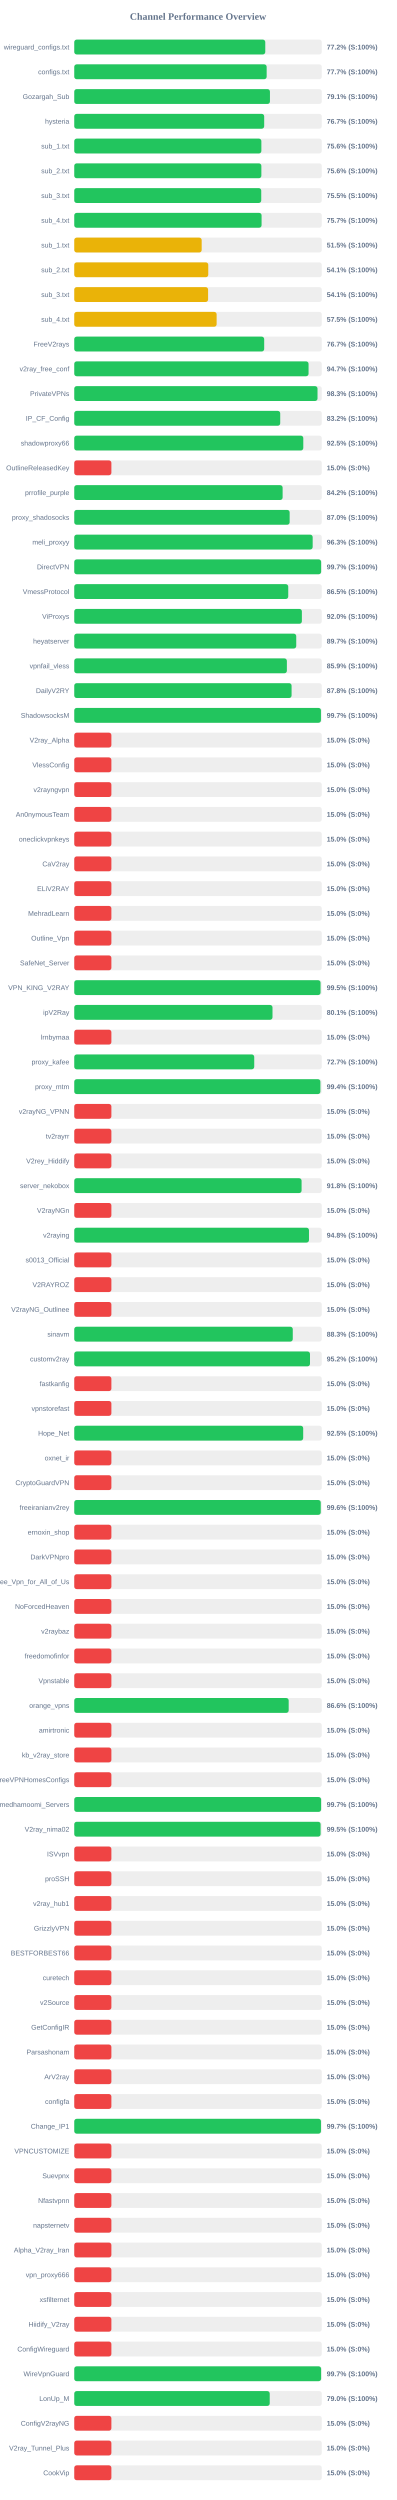
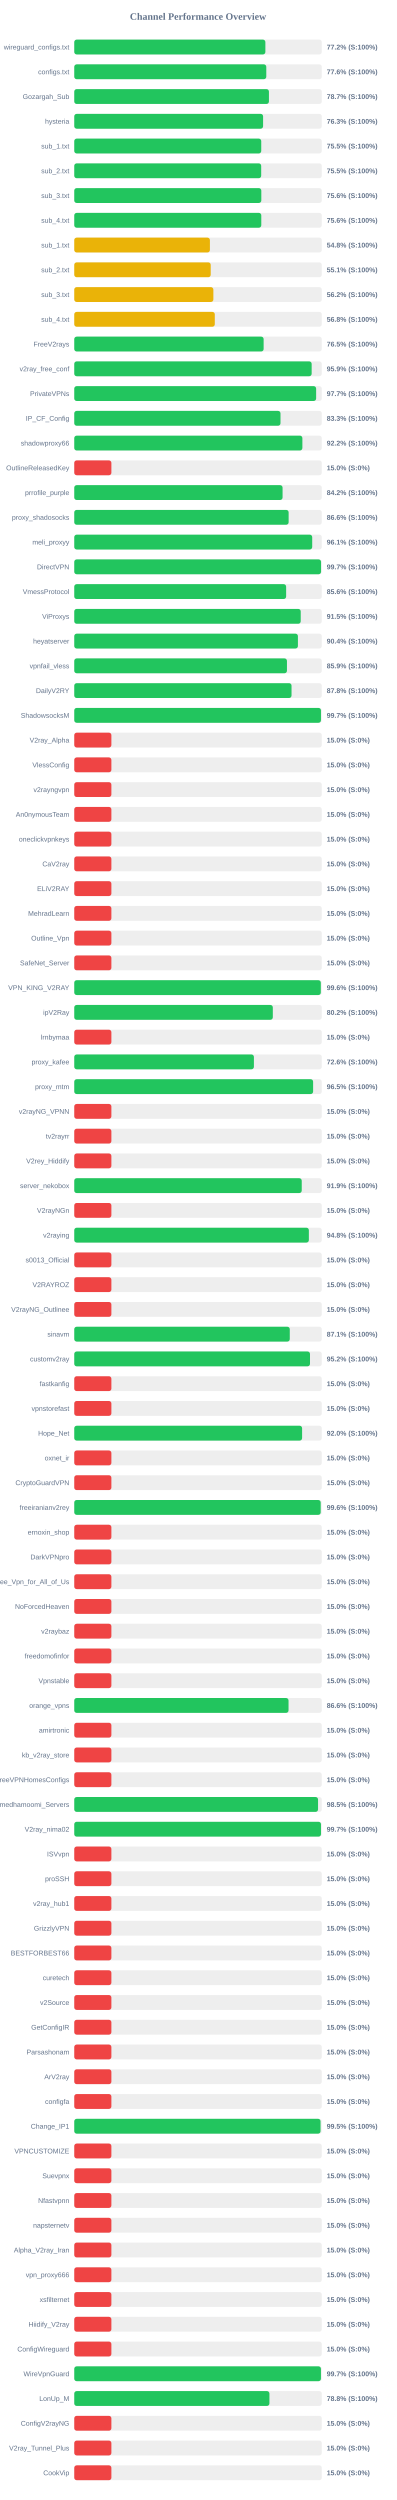
<svg xmlns="http://www.w3.org/2000/svg" width="800" height="5050" version="1.1">
  <style>
        .row { font: 14px Arial; fill: #64748b; }
        .score { font: bold 14px Arial; fill: #64748b; }
    </style>
  <text x="400" y="40" text-anchor="middle" font-size="20px" font-weight="bold" fill="#64748b">Channel Performance Overview</text>
  <rect x="150" y="80" width="500" height="30" fill="#eee" rx="5" />
-   <rect x="150" y="80" width="385.85" height="30" fill="#22c55e" rx="5" />
+   <rect x="150" y="80" width="386.05" height="30" fill="#22c55e" rx="5" />
  <text x="140" y="100" text-anchor="end" class="row">wireguard_configs.txt</text>
  <text x="660" y="100" text-anchor="start" class="score">77.2% (S:100%)</text>
  <rect x="150" y="130" width="500" height="30" fill="#eee" rx="5" />
-   <rect x="150" y="130" width="388.65" height="30" fill="#22c55e" rx="5" />
+   <rect x="150" y="130" width="387.9" height="30" fill="#22c55e" rx="5" />
  <text x="140" y="150" text-anchor="end" class="row">configs.txt</text>
-   <text x="660" y="150" text-anchor="start" class="score">77.7% (S:100%)</text>
+   <text x="660" y="150" text-anchor="start" class="score">77.6% (S:100%)</text>
  <rect x="150" y="180" width="500" height="30" fill="#eee" rx="5" />
-   <rect x="150" y="180" width="395.3" height="30" fill="#22c55e" rx="5" />
+   <rect x="150" y="180" width="393.25" height="30" fill="#22c55e" rx="5" />
  <text x="140" y="200" text-anchor="end" class="row">Gozargah_Sub</text>
-   <text x="660" y="200" text-anchor="start" class="score">79.1% (S:100%)</text>
+   <text x="660" y="200" text-anchor="start" class="score">78.7% (S:100%)</text>
  <rect x="150" y="230" width="500" height="30" fill="#eee" rx="5" />
-   <rect x="150" y="230" width="383.65" height="30" fill="#22c55e" rx="5" />
+   <rect x="150" y="230" width="381.45" height="30" fill="#22c55e" rx="5" />
  <text x="140" y="250" text-anchor="end" class="row">hysteria</text>
-   <text x="660" y="250" text-anchor="start" class="score">76.7% (S:100%)</text>
+   <text x="660" y="250" text-anchor="start" class="score">76.3% (S:100%)</text>
  <rect x="150" y="280" width="500" height="30" fill="#eee" rx="5" />
-   <rect x="150" y="280" width="377.95" height="30" fill="#22c55e" rx="5" />
+   <rect x="150" y="280" width="377.7" height="30" fill="#22c55e" rx="5" />
  <text x="140" y="300" text-anchor="end" class="row">sub_1.txt</text>
-   <text x="660" y="300" text-anchor="start" class="score">75.6% (S:100%)</text>
+   <text x="660" y="300" text-anchor="start" class="score">75.5% (S:100%)</text>
  <rect x="150" y="330" width="500" height="30" fill="#eee" rx="5" />
-   <rect x="150" y="330" width="377.95" height="30" fill="#22c55e" rx="5" />
+   <rect x="150" y="330" width="377.6" height="30" fill="#22c55e" rx="5" />
  <text x="140" y="350" text-anchor="end" class="row">sub_2.txt</text>
-   <text x="660" y="350" text-anchor="start" class="score">75.6% (S:100%)</text>
+   <text x="660" y="350" text-anchor="start" class="score">75.5% (S:100%)</text>
  <rect x="150" y="380" width="500" height="30" fill="#eee" rx="5" />
-   <rect x="150" y="380" width="377.7" height="30" fill="#22c55e" rx="5" />
+   <rect x="150" y="380" width="377.85" height="30" fill="#22c55e" rx="5" />
  <text x="140" y="400" text-anchor="end" class="row">sub_3.txt</text>
-   <text x="660" y="400" text-anchor="start" class="score">75.5% (S:100%)</text>
+   <text x="660" y="400" text-anchor="start" class="score">75.6% (S:100%)</text>
  <rect x="150" y="430" width="500" height="30" fill="#eee" rx="5" />
-   <rect x="150" y="430" width="378.4" height="30" fill="#22c55e" rx="5" />
+   <rect x="150" y="430" width="377.8" height="30" fill="#22c55e" rx="5" />
  <text x="140" y="450" text-anchor="end" class="row">sub_4.txt</text>
-   <text x="660" y="450" text-anchor="start" class="score">75.7% (S:100%)</text>
+   <text x="660" y="450" text-anchor="start" class="score">75.6% (S:100%)</text>
  <rect x="150" y="480" width="500" height="30" fill="#eee" rx="5" />
-   <rect x="150" y="480" width="257.4" height="30" fill="#eab308" rx="5" />
+   <rect x="150" y="480" width="274.0" height="30" fill="#eab308" rx="5" />
  <text x="140" y="500" text-anchor="end" class="row">sub_1.txt</text>
-   <text x="660" y="500" text-anchor="start" class="score">51.5% (S:100%)</text>
+   <text x="660" y="500" text-anchor="start" class="score">54.8% (S:100%)</text>
  <rect x="150" y="530" width="500" height="30" fill="#eee" rx="5" />
-   <rect x="150" y="530" width="270.7" height="30" fill="#eab308" rx="5" />
+   <rect x="150" y="530" width="275.65" height="30" fill="#eab308" rx="5" />
  <text x="140" y="550" text-anchor="end" class="row">sub_2.txt</text>
-   <text x="660" y="550" text-anchor="start" class="score">54.1% (S:100%)</text>
+   <text x="660" y="550" text-anchor="start" class="score">55.1% (S:100%)</text>
  <rect x="150" y="580" width="500" height="30" fill="#eee" rx="5" />
-   <rect x="150" y="580" width="270.35" height="30" fill="#eab308" rx="5" />
+   <rect x="150" y="580" width="281.0" height="30" fill="#eab308" rx="5" />
  <text x="140" y="600" text-anchor="end" class="row">sub_3.txt</text>
-   <text x="660" y="600" text-anchor="start" class="score">54.1% (S:100%)</text>
+   <text x="660" y="600" text-anchor="start" class="score">56.2% (S:100%)</text>
  <rect x="150" y="630" width="500" height="30" fill="#eee" rx="5" />
-   <rect x="150" y="630" width="287.6" height="30" fill="#eab308" rx="5" />
+   <rect x="150" y="630" width="283.9" height="30" fill="#eab308" rx="5" />
  <text x="140" y="650" text-anchor="end" class="row">sub_4.txt</text>
-   <text x="660" y="650" text-anchor="start" class="score">57.5% (S:100%)</text>
+   <text x="660" y="650" text-anchor="start" class="score">56.8% (S:100%)</text>
  <rect x="150" y="680" width="500" height="30" fill="#eee" rx="5" />
-   <rect x="150" y="680" width="383.65" height="30" fill="#22c55e" rx="5" />
+   <rect x="150" y="680" width="382.55" height="30" fill="#22c55e" rx="5" />
  <text x="140" y="700" text-anchor="end" class="row">FreeV2rays</text>
-   <text x="660" y="700" text-anchor="start" class="score">76.7% (S:100%)</text>
+   <text x="660" y="700" text-anchor="start" class="score">76.5% (S:100%)</text>
  <rect x="150" y="730" width="500" height="30" fill="#eee" rx="5" />
-   <rect x="150" y="730" width="473.3" height="30" fill="#22c55e" rx="5" />
+   <rect x="150" y="730" width="479.55" height="30" fill="#22c55e" rx="5" />
  <text x="140" y="750" text-anchor="end" class="row">v2ray_free_conf</text>
-   <text x="660" y="750" text-anchor="start" class="score">94.7% (S:100%)</text>
+   <text x="660" y="750" text-anchor="start" class="score">95.9% (S:100%)</text>
  <rect x="150" y="780" width="500" height="30" fill="#eee" rx="5" />
-   <rect x="150" y="780" width="491.4" height="30" fill="#22c55e" rx="5" />
+   <rect x="150" y="780" width="488.6" height="30" fill="#22c55e" rx="5" />
  <text x="140" y="800" text-anchor="end" class="row">PrivateVPNs</text>
-   <text x="660" y="800" text-anchor="start" class="score">98.3% (S:100%)</text>
+   <text x="660" y="800" text-anchor="start" class="score">97.7% (S:100%)</text>
  <rect x="150" y="830" width="500" height="30" fill="#eee" rx="5" />
-   <rect x="150" y="830" width="416.05" height="30" fill="#22c55e" rx="5" />
+   <rect x="150" y="830" width="416.6" height="30" fill="#22c55e" rx="5" />
  <text x="140" y="850" text-anchor="end" class="row">IP_CF_Config</text>
-   <text x="660" y="850" text-anchor="start" class="score">83.2% (S:100%)</text>
+   <text x="660" y="850" text-anchor="start" class="score">83.3% (S:100%)</text>
  <rect x="150" y="880" width="500" height="30" fill="#eee" rx="5" />
-   <rect x="150" y="880" width="462.65" height="30" fill="#22c55e" rx="5" />
+   <rect x="150" y="880" width="460.8" height="30" fill="#22c55e" rx="5" />
  <text x="140" y="900" text-anchor="end" class="row">shadowproxy66</text>
-   <text x="660" y="900" text-anchor="start" class="score">92.5% (S:100%)</text>
+   <text x="660" y="900" text-anchor="start" class="score">92.2% (S:100%)</text>
  <rect x="150" y="930" width="500" height="30" fill="#eee" rx="5" />
  <rect x="150" y="930" width="75.0" height="30" fill="#ef4444" rx="5" />
  <text x="140" y="950" text-anchor="end" class="row">OutlineReleasedKey</text>
  <text x="660" y="950" text-anchor="start" class="score">15.0% (S:0%)</text>
  <rect x="150" y="980" width="500" height="30" fill="#eee" rx="5" />
-   <rect x="150" y="980" width="420.9" height="30" fill="#22c55e" rx="5" />
+   <rect x="150" y="980" width="420.8" height="30" fill="#22c55e" rx="5" />
  <text x="140" y="1000" text-anchor="end" class="row">prrofile_purple</text>
  <text x="660" y="1000" text-anchor="start" class="score">84.2% (S:100%)</text>
  <rect x="150" y="1030" width="500" height="30" fill="#eee" rx="5" />
-   <rect x="150" y="1030" width="435.1" height="30" fill="#22c55e" rx="5" />
+   <rect x="150" y="1030" width="433.05" height="30" fill="#22c55e" rx="5" />
  <text x="140" y="1050" text-anchor="end" class="row">proxy_shadosocks</text>
-   <text x="660" y="1050" text-anchor="start" class="score">87.0% (S:100%)</text>
+   <text x="660" y="1050" text-anchor="start" class="score">86.6% (S:100%)</text>
  <rect x="150" y="1080" width="500" height="30" fill="#eee" rx="5" />
-   <rect x="150" y="1080" width="481.6" height="30" fill="#22c55e" rx="5" />
+   <rect x="150" y="1080" width="480.65" height="30" fill="#22c55e" rx="5" />
  <text x="140" y="1100" text-anchor="end" class="row">meli_proxyy</text>
-   <text x="660" y="1100" text-anchor="start" class="score">96.3% (S:100%)</text>
+   <text x="660" y="1100" text-anchor="start" class="score">96.1% (S:100%)</text>
  <rect x="150" y="1130" width="500" height="30" fill="#eee" rx="5" />
-   <rect x="150" y="1130" width="498.65" height="30" fill="#22c55e" rx="5" />
+   <rect x="150" y="1130" width="498.5" height="30" fill="#22c55e" rx="5" />
  <text x="140" y="1150" text-anchor="end" class="row">DirectVPN</text>
  <text x="660" y="1150" text-anchor="start" class="score">99.7% (S:100%)</text>
  <rect x="150" y="1180" width="500" height="30" fill="#eee" rx="5" />
-   <rect x="150" y="1180" width="432.25" height="30" fill="#22c55e" rx="5" />
+   <rect x="150" y="1180" width="428.0" height="30" fill="#22c55e" rx="5" />
  <text x="140" y="1200" text-anchor="end" class="row">VmessProtocol</text>
-   <text x="660" y="1200" text-anchor="start" class="score">86.5% (S:100%)</text>
+   <text x="660" y="1200" text-anchor="start" class="score">85.6% (S:100%)</text>
  <rect x="150" y="1230" width="500" height="30" fill="#eee" rx="5" />
-   <rect x="150" y="1230" width="459.8" height="30" fill="#22c55e" rx="5" />
+   <rect x="150" y="1230" width="457.45" height="30" fill="#22c55e" rx="5" />
  <text x="140" y="1250" text-anchor="end" class="row">ViProxys</text>
-   <text x="660" y="1250" text-anchor="start" class="score">92.0% (S:100%)</text>
+   <text x="660" y="1250" text-anchor="start" class="score">91.5% (S:100%)</text>
  <rect x="150" y="1280" width="500" height="30" fill="#eee" rx="5" />
-   <rect x="150" y="1280" width="448.4" height="30" fill="#22c55e" rx="5" />
+   <rect x="150" y="1280" width="451.8" height="30" fill="#22c55e" rx="5" />
  <text x="140" y="1300" text-anchor="end" class="row">heyatserver</text>
-   <text x="660" y="1300" text-anchor="start" class="score">89.7% (S:100%)</text>
+   <text x="660" y="1300" text-anchor="start" class="score">90.4% (S:100%)</text>
  <rect x="150" y="1330" width="500" height="30" fill="#eee" rx="5" />
-   <rect x="150" y="1330" width="429.5" height="30" fill="#22c55e" rx="5" />
+   <rect x="150" y="1330" width="429.65" height="30" fill="#22c55e" rx="5" />
  <text x="140" y="1350" text-anchor="end" class="row">vpnfail_vless</text>
  <text x="660" y="1350" text-anchor="start" class="score">85.9% (S:100%)</text>
  <rect x="150" y="1380" width="500" height="30" fill="#eee" rx="5" />
-   <rect x="150" y="1380" width="439.0" height="30" fill="#22c55e" rx="5" />
+   <rect x="150" y="1380" width="438.9" height="30" fill="#22c55e" rx="5" />
  <text x="140" y="1400" text-anchor="end" class="row">DailyV2RY</text>
  <text x="660" y="1400" text-anchor="start" class="score">87.8% (S:100%)</text>
  <rect x="150" y="1430" width="500" height="30" fill="#eee" rx="5" />
-   <rect x="150" y="1430" width="498.3" height="30" fill="#22c55e" rx="5" />
+   <rect x="150" y="1430" width="498.35" height="30" fill="#22c55e" rx="5" />
  <text x="140" y="1450" text-anchor="end" class="row">ShadowsocksM</text>
  <text x="660" y="1450" text-anchor="start" class="score">99.7% (S:100%)</text>
  <rect x="150" y="1480" width="500" height="30" fill="#eee" rx="5" />
  <rect x="150" y="1480" width="75.0" height="30" fill="#ef4444" rx="5" />
  <text x="140" y="1500" text-anchor="end" class="row">V2ray_Alpha</text>
  <text x="660" y="1500" text-anchor="start" class="score">15.0% (S:0%)</text>
  <rect x="150" y="1530" width="500" height="30" fill="#eee" rx="5" />
  <rect x="150" y="1530" width="75.0" height="30" fill="#ef4444" rx="5" />
  <text x="140" y="1550" text-anchor="end" class="row">VlessConfig</text>
  <text x="660" y="1550" text-anchor="start" class="score">15.0% (S:0%)</text>
  <rect x="150" y="1580" width="500" height="30" fill="#eee" rx="5" />
  <rect x="150" y="1580" width="75.0" height="30" fill="#ef4444" rx="5" />
  <text x="140" y="1600" text-anchor="end" class="row">v2rayngvpn</text>
  <text x="660" y="1600" text-anchor="start" class="score">15.0% (S:0%)</text>
  <rect x="150" y="1630" width="500" height="30" fill="#eee" rx="5" />
  <rect x="150" y="1630" width="75.0" height="30" fill="#ef4444" rx="5" />
  <text x="140" y="1650" text-anchor="end" class="row">An0nymousTeam</text>
  <text x="660" y="1650" text-anchor="start" class="score">15.0% (S:0%)</text>
  <rect x="150" y="1680" width="500" height="30" fill="#eee" rx="5" />
  <rect x="150" y="1680" width="75.0" height="30" fill="#ef4444" rx="5" />
  <text x="140" y="1700" text-anchor="end" class="row">oneclickvpnkeys</text>
  <text x="660" y="1700" text-anchor="start" class="score">15.0% (S:0%)</text>
  <rect x="150" y="1730" width="500" height="30" fill="#eee" rx="5" />
  <rect x="150" y="1730" width="75.0" height="30" fill="#ef4444" rx="5" />
  <text x="140" y="1750" text-anchor="end" class="row">CaV2ray</text>
  <text x="660" y="1750" text-anchor="start" class="score">15.0% (S:0%)</text>
  <rect x="150" y="1780" width="500" height="30" fill="#eee" rx="5" />
  <rect x="150" y="1780" width="75.0" height="30" fill="#ef4444" rx="5" />
  <text x="140" y="1800" text-anchor="end" class="row">ELiV2RAY</text>
  <text x="660" y="1800" text-anchor="start" class="score">15.0% (S:0%)</text>
  <rect x="150" y="1830" width="500" height="30" fill="#eee" rx="5" />
  <rect x="150" y="1830" width="75.0" height="30" fill="#ef4444" rx="5" />
  <text x="140" y="1850" text-anchor="end" class="row">MehradLearn</text>
  <text x="660" y="1850" text-anchor="start" class="score">15.0% (S:0%)</text>
  <rect x="150" y="1880" width="500" height="30" fill="#eee" rx="5" />
  <rect x="150" y="1880" width="75.0" height="30" fill="#ef4444" rx="5" />
  <text x="140" y="1900" text-anchor="end" class="row">Outline_Vpn</text>
  <text x="660" y="1900" text-anchor="start" class="score">15.0% (S:0%)</text>
  <rect x="150" y="1930" width="500" height="30" fill="#eee" rx="5" />
  <rect x="150" y="1930" width="75.0" height="30" fill="#ef4444" rx="5" />
  <text x="140" y="1950" text-anchor="end" class="row">SafeNet_Server</text>
  <text x="660" y="1950" text-anchor="start" class="score">15.0% (S:0%)</text>
  <rect x="150" y="1980" width="500" height="30" fill="#eee" rx="5" />
-   <rect x="150" y="1980" width="497.5" height="30" fill="#22c55e" rx="5" />
+   <rect x="150" y="1980" width="498.05" height="30" fill="#22c55e" rx="5" />
  <text x="140" y="2000" text-anchor="end" class="row">VPN_KING_V2RAY</text>
-   <text x="660" y="2000" text-anchor="start" class="score">99.5% (S:100%)</text>
+   <text x="660" y="2000" text-anchor="start" class="score">99.6% (S:100%)</text>
  <rect x="150" y="2030" width="500" height="30" fill="#eee" rx="5" />
-   <rect x="150" y="2030" width="400.45" height="30" fill="#22c55e" rx="5" />
+   <rect x="150" y="2030" width="401.1" height="30" fill="#22c55e" rx="5" />
  <text x="140" y="2050" text-anchor="end" class="row">ipV2Ray</text>
-   <text x="660" y="2050" text-anchor="start" class="score">80.1% (S:100%)</text>
+   <text x="660" y="2050" text-anchor="start" class="score">80.2% (S:100%)</text>
  <rect x="150" y="2080" width="500" height="30" fill="#eee" rx="5" />
  <rect x="150" y="2080" width="75.0" height="30" fill="#ef4444" rx="5" />
  <text x="140" y="2100" text-anchor="end" class="row">lrnbymaa</text>
  <text x="660" y="2100" text-anchor="start" class="score">15.0% (S:0%)</text>
  <rect x="150" y="2130" width="500" height="30" fill="#eee" rx="5" />
-   <rect x="150" y="2130" width="363.55" height="30" fill="#22c55e" rx="5" />
+   <rect x="150" y="2130" width="362.9" height="30" fill="#22c55e" rx="5" />
  <text x="140" y="2150" text-anchor="end" class="row">proxy_kafee</text>
-   <text x="660" y="2150" text-anchor="start" class="score">72.7% (S:100%)</text>
+   <text x="660" y="2150" text-anchor="start" class="score">72.6% (S:100%)</text>
  <rect x="150" y="2180" width="500" height="30" fill="#eee" rx="5" />
-   <rect x="150" y="2180" width="497.2" height="30" fill="#22c55e" rx="5" />
+   <rect x="150" y="2180" width="482.5" height="30" fill="#22c55e" rx="5" />
  <text x="140" y="2200" text-anchor="end" class="row">proxy_mtm</text>
-   <text x="660" y="2200" text-anchor="start" class="score">99.4% (S:100%)</text>
+   <text x="660" y="2200" text-anchor="start" class="score">96.5% (S:100%)</text>
  <rect x="150" y="2230" width="500" height="30" fill="#eee" rx="5" />
  <rect x="150" y="2230" width="75.0" height="30" fill="#ef4444" rx="5" />
  <text x="140" y="2250" text-anchor="end" class="row">v2rayNG_VPNN</text>
  <text x="660" y="2250" text-anchor="start" class="score">15.0% (S:0%)</text>
  <rect x="150" y="2280" width="500" height="30" fill="#eee" rx="5" />
  <rect x="150" y="2280" width="75.0" height="30" fill="#ef4444" rx="5" />
  <text x="140" y="2300" text-anchor="end" class="row">tv2rayrr</text>
  <text x="660" y="2300" text-anchor="start" class="score">15.0% (S:0%)</text>
  <rect x="150" y="2330" width="500" height="30" fill="#eee" rx="5" />
  <rect x="150" y="2330" width="75.0" height="30" fill="#ef4444" rx="5" />
  <text x="140" y="2350" text-anchor="end" class="row">V2rey_Hiddify</text>
  <text x="660" y="2350" text-anchor="start" class="score">15.0% (S:0%)</text>
  <rect x="150" y="2380" width="500" height="30" fill="#eee" rx="5" />
-   <rect x="150" y="2380" width="459.2" height="30" fill="#22c55e" rx="5" />
+   <rect x="150" y="2380" width="459.5" height="30" fill="#22c55e" rx="5" />
  <text x="140" y="2400" text-anchor="end" class="row">server_nekobox</text>
-   <text x="660" y="2400" text-anchor="start" class="score">91.8% (S:100%)</text>
+   <text x="660" y="2400" text-anchor="start" class="score">91.9% (S:100%)</text>
  <rect x="150" y="2430" width="500" height="30" fill="#eee" rx="5" />
  <rect x="150" y="2430" width="75.0" height="30" fill="#ef4444" rx="5" />
  <text x="140" y="2450" text-anchor="end" class="row">V2rayNGn</text>
  <text x="660" y="2450" text-anchor="start" class="score">15.0% (S:0%)</text>
  <rect x="150" y="2480" width="500" height="30" fill="#eee" rx="5" />
-   <rect x="150" y="2480" width="474.15" height="30" fill="#22c55e" rx="5" />
+   <rect x="150" y="2480" width="473.9" height="30" fill="#22c55e" rx="5" />
  <text x="140" y="2500" text-anchor="end" class="row">v2raying</text>
  <text x="660" y="2500" text-anchor="start" class="score">94.8% (S:100%)</text>
  <rect x="150" y="2530" width="500" height="30" fill="#eee" rx="5" />
  <rect x="150" y="2530" width="75.0" height="30" fill="#ef4444" rx="5" />
  <text x="140" y="2550" text-anchor="end" class="row">s0013_Official</text>
  <text x="660" y="2550" text-anchor="start" class="score">15.0% (S:0%)</text>
  <rect x="150" y="2580" width="500" height="30" fill="#eee" rx="5" />
  <rect x="150" y="2580" width="75.0" height="30" fill="#ef4444" rx="5" />
  <text x="140" y="2600" text-anchor="end" class="row">V2RAYROZ</text>
  <text x="660" y="2600" text-anchor="start" class="score">15.0% (S:0%)</text>
  <rect x="150" y="2630" width="500" height="30" fill="#eee" rx="5" />
  <rect x="150" y="2630" width="75.0" height="30" fill="#ef4444" rx="5" />
  <text x="140" y="2650" text-anchor="end" class="row">V2rayNG_Outlinee</text>
  <text x="660" y="2650" text-anchor="start" class="score">15.0% (S:0%)</text>
  <rect x="150" y="2680" width="500" height="30" fill="#eee" rx="5" />
-   <rect x="150" y="2680" width="441.4" height="30" fill="#22c55e" rx="5" />
+   <rect x="150" y="2680" width="435.35" height="30" fill="#22c55e" rx="5" />
  <text x="140" y="2700" text-anchor="end" class="row">sinavm</text>
-   <text x="660" y="2700" text-anchor="start" class="score">88.3% (S:100%)</text>
+   <text x="660" y="2700" text-anchor="start" class="score">87.1% (S:100%)</text>
  <rect x="150" y="2730" width="500" height="30" fill="#eee" rx="5" />
  <rect x="150" y="2730" width="476.2" height="30" fill="#22c55e" rx="5" />
  <text x="140" y="2750" text-anchor="end" class="row">customv2ray</text>
  <text x="660" y="2750" text-anchor="start" class="score">95.2% (S:100%)</text>
  <rect x="150" y="2780" width="500" height="30" fill="#eee" rx="5" />
  <rect x="150" y="2780" width="75.0" height="30" fill="#ef4444" rx="5" />
  <text x="140" y="2800" text-anchor="end" class="row">fastkanfig</text>
  <text x="660" y="2800" text-anchor="start" class="score">15.0% (S:0%)</text>
  <rect x="150" y="2830" width="500" height="30" fill="#eee" rx="5" />
  <rect x="150" y="2830" width="75.0" height="30" fill="#ef4444" rx="5" />
  <text x="140" y="2850" text-anchor="end" class="row">vpnstorefast</text>
  <text x="660" y="2850" text-anchor="start" class="score">15.0% (S:0%)</text>
  <rect x="150" y="2880" width="500" height="30" fill="#eee" rx="5" />
-   <rect x="150" y="2880" width="462.45" height="30" fill="#22c55e" rx="5" />
+   <rect x="150" y="2880" width="460.25" height="30" fill="#22c55e" rx="5" />
  <text x="140" y="2900" text-anchor="end" class="row">Hope_Net</text>
-   <text x="660" y="2900" text-anchor="start" class="score">92.5% (S:100%)</text>
+   <text x="660" y="2900" text-anchor="start" class="score">92.0% (S:100%)</text>
  <rect x="150" y="2930" width="500" height="30" fill="#eee" rx="5" />
  <rect x="150" y="2930" width="75.0" height="30" fill="#ef4444" rx="5" />
  <text x="140" y="2950" text-anchor="end" class="row">oxnet_ir</text>
  <text x="660" y="2950" text-anchor="start" class="score">15.0% (S:0%)</text>
  <rect x="150" y="2980" width="500" height="30" fill="#eee" rx="5" />
  <rect x="150" y="2980" width="75.0" height="30" fill="#ef4444" rx="5" />
  <text x="140" y="3000" text-anchor="end" class="row">CryptoGuardVPN</text>
  <text x="660" y="3000" text-anchor="start" class="score">15.0% (S:0%)</text>
  <rect x="150" y="3030" width="500" height="30" fill="#eee" rx="5" />
-   <rect x="150" y="3030" width="497.9" height="30" fill="#22c55e" rx="5" />
+   <rect x="150" y="3030" width="497.8" height="30" fill="#22c55e" rx="5" />
  <text x="140" y="3050" text-anchor="end" class="row">freeiranianv2rey</text>
  <text x="660" y="3050" text-anchor="start" class="score">99.6% (S:100%)</text>
  <rect x="150" y="3080" width="500" height="30" fill="#eee" rx="5" />
  <rect x="150" y="3080" width="75.0" height="30" fill="#ef4444" rx="5" />
  <text x="140" y="3100" text-anchor="end" class="row">ernoxin_shop</text>
  <text x="660" y="3100" text-anchor="start" class="score">15.0% (S:0%)</text>
  <rect x="150" y="3130" width="500" height="30" fill="#eee" rx="5" />
  <rect x="150" y="3130" width="75.0" height="30" fill="#ef4444" rx="5" />
  <text x="140" y="3150" text-anchor="end" class="row">DarkVPNpro</text>
  <text x="660" y="3150" text-anchor="start" class="score">15.0% (S:0%)</text>
  <rect x="150" y="3180" width="500" height="30" fill="#eee" rx="5" />
  <rect x="150" y="3180" width="75.0" height="30" fill="#ef4444" rx="5" />
  <text x="140" y="3200" text-anchor="end" class="row">Free_Vpn_for_All_of_Us</text>
  <text x="660" y="3200" text-anchor="start" class="score">15.0% (S:0%)</text>
  <rect x="150" y="3230" width="500" height="30" fill="#eee" rx="5" />
  <rect x="150" y="3230" width="75.0" height="30" fill="#ef4444" rx="5" />
  <text x="140" y="3250" text-anchor="end" class="row">NoForcedHeaven</text>
  <text x="660" y="3250" text-anchor="start" class="score">15.0% (S:0%)</text>
  <rect x="150" y="3280" width="500" height="30" fill="#eee" rx="5" />
  <rect x="150" y="3280" width="75.0" height="30" fill="#ef4444" rx="5" />
  <text x="140" y="3300" text-anchor="end" class="row">v2raybaz</text>
  <text x="660" y="3300" text-anchor="start" class="score">15.0% (S:0%)</text>
  <rect x="150" y="3330" width="500" height="30" fill="#eee" rx="5" />
  <rect x="150" y="3330" width="75.0" height="30" fill="#ef4444" rx="5" />
  <text x="140" y="3350" text-anchor="end" class="row">freedomofinfor</text>
  <text x="660" y="3350" text-anchor="start" class="score">15.0% (S:0%)</text>
  <rect x="150" y="3380" width="500" height="30" fill="#eee" rx="5" />
  <rect x="150" y="3380" width="75.0" height="30" fill="#ef4444" rx="5" />
  <text x="140" y="3400" text-anchor="end" class="row">Vpnstable</text>
  <text x="660" y="3400" text-anchor="start" class="score">15.0% (S:0%)</text>
  <rect x="150" y="3430" width="500" height="30" fill="#eee" rx="5" />
-   <rect x="150" y="3430" width="433.15" height="30" fill="#22c55e" rx="5" />
+   <rect x="150" y="3430" width="432.85" height="30" fill="#22c55e" rx="5" />
  <text x="140" y="3450" text-anchor="end" class="row">orange_vpns</text>
  <text x="660" y="3450" text-anchor="start" class="score">86.6% (S:100%)</text>
  <rect x="150" y="3480" width="500" height="30" fill="#eee" rx="5" />
  <rect x="150" y="3480" width="75.0" height="30" fill="#ef4444" rx="5" />
  <text x="140" y="3500" text-anchor="end" class="row">amirtronic</text>
  <text x="660" y="3500" text-anchor="start" class="score">15.0% (S:0%)</text>
  <rect x="150" y="3530" width="500" height="30" fill="#eee" rx="5" />
  <rect x="150" y="3530" width="75.0" height="30" fill="#ef4444" rx="5" />
  <text x="140" y="3550" text-anchor="end" class="row">kb_v2ray_store</text>
  <text x="660" y="3550" text-anchor="start" class="score">15.0% (S:0%)</text>
  <rect x="150" y="3580" width="500" height="30" fill="#eee" rx="5" />
  <rect x="150" y="3580" width="75.0" height="30" fill="#ef4444" rx="5" />
  <text x="140" y="3600" text-anchor="end" class="row">FreeVPNHomesConfigs</text>
  <text x="660" y="3600" text-anchor="start" class="score">15.0% (S:0%)</text>
  <rect x="150" y="3630" width="500" height="30" fill="#eee" rx="5" />
-   <rect x="150" y="3630" width="498.6" height="30" fill="#22c55e" rx="5" />
+   <rect x="150" y="3630" width="492.45" height="30" fill="#22c55e" rx="5" />
  <text x="140" y="3650" text-anchor="end" class="row">Ahmedhamoomi_Servers</text>
-   <text x="660" y="3650" text-anchor="start" class="score">99.7% (S:100%)</text>
+   <text x="660" y="3650" text-anchor="start" class="score">98.5% (S:100%)</text>
  <rect x="150" y="3680" width="500" height="30" fill="#eee" rx="5" />
-   <rect x="150" y="3680" width="497.6" height="30" fill="#22c55e" rx="5" />
+   <rect x="150" y="3680" width="498.4" height="30" fill="#22c55e" rx="5" />
  <text x="140" y="3700" text-anchor="end" class="row">V2ray_nima02</text>
-   <text x="660" y="3700" text-anchor="start" class="score">99.5% (S:100%)</text>
+   <text x="660" y="3700" text-anchor="start" class="score">99.7% (S:100%)</text>
  <rect x="150" y="3730" width="500" height="30" fill="#eee" rx="5" />
  <rect x="150" y="3730" width="75.0" height="30" fill="#ef4444" rx="5" />
  <text x="140" y="3750" text-anchor="end" class="row">ISVvpn</text>
  <text x="660" y="3750" text-anchor="start" class="score">15.0% (S:0%)</text>
  <rect x="150" y="3780" width="500" height="30" fill="#eee" rx="5" />
  <rect x="150" y="3780" width="75.0" height="30" fill="#ef4444" rx="5" />
  <text x="140" y="3800" text-anchor="end" class="row">proSSH</text>
  <text x="660" y="3800" text-anchor="start" class="score">15.0% (S:0%)</text>
  <rect x="150" y="3830" width="500" height="30" fill="#eee" rx="5" />
  <rect x="150" y="3830" width="75.0" height="30" fill="#ef4444" rx="5" />
  <text x="140" y="3850" text-anchor="end" class="row">v2ray_hub1</text>
  <text x="660" y="3850" text-anchor="start" class="score">15.0% (S:0%)</text>
  <rect x="150" y="3880" width="500" height="30" fill="#eee" rx="5" />
  <rect x="150" y="3880" width="75.0" height="30" fill="#ef4444" rx="5" />
  <text x="140" y="3900" text-anchor="end" class="row">GrizzlyVPN</text>
  <text x="660" y="3900" text-anchor="start" class="score">15.0% (S:0%)</text>
  <rect x="150" y="3930" width="500" height="30" fill="#eee" rx="5" />
  <rect x="150" y="3930" width="75.0" height="30" fill="#ef4444" rx="5" />
  <text x="140" y="3950" text-anchor="end" class="row">BESTFORBEST66</text>
  <text x="660" y="3950" text-anchor="start" class="score">15.0% (S:0%)</text>
  <rect x="150" y="3980" width="500" height="30" fill="#eee" rx="5" />
  <rect x="150" y="3980" width="75.0" height="30" fill="#ef4444" rx="5" />
  <text x="140" y="4000" text-anchor="end" class="row">curetech</text>
  <text x="660" y="4000" text-anchor="start" class="score">15.0% (S:0%)</text>
  <rect x="150" y="4030" width="500" height="30" fill="#eee" rx="5" />
  <rect x="150" y="4030" width="75.0" height="30" fill="#ef4444" rx="5" />
  <text x="140" y="4050" text-anchor="end" class="row">v2Source</text>
  <text x="660" y="4050" text-anchor="start" class="score">15.0% (S:0%)</text>
  <rect x="150" y="4080" width="500" height="30" fill="#eee" rx="5" />
  <rect x="150" y="4080" width="75.0" height="30" fill="#ef4444" rx="5" />
  <text x="140" y="4100" text-anchor="end" class="row">GetConfigIR</text>
  <text x="660" y="4100" text-anchor="start" class="score">15.0% (S:0%)</text>
  <rect x="150" y="4130" width="500" height="30" fill="#eee" rx="5" />
  <rect x="150" y="4130" width="75.0" height="30" fill="#ef4444" rx="5" />
  <text x="140" y="4150" text-anchor="end" class="row">Parsashonam</text>
  <text x="660" y="4150" text-anchor="start" class="score">15.0% (S:0%)</text>
  <rect x="150" y="4180" width="500" height="30" fill="#eee" rx="5" />
  <rect x="150" y="4180" width="75.0" height="30" fill="#ef4444" rx="5" />
  <text x="140" y="4200" text-anchor="end" class="row">ArV2ray</text>
  <text x="660" y="4200" text-anchor="start" class="score">15.0% (S:0%)</text>
  <rect x="150" y="4230" width="500" height="30" fill="#eee" rx="5" />
  <rect x="150" y="4230" width="75.0" height="30" fill="#ef4444" rx="5" />
  <text x="140" y="4250" text-anchor="end" class="row">configfa</text>
  <text x="660" y="4250" text-anchor="start" class="score">15.0% (S:0%)</text>
  <rect x="150" y="4280" width="500" height="30" fill="#eee" rx="5" />
-   <rect x="150" y="4280" width="498.35" height="30" fill="#22c55e" rx="5" />
+   <rect x="150" y="4280" width="497.5" height="30" fill="#22c55e" rx="5" />
  <text x="140" y="4300" text-anchor="end" class="row">Change_IP1</text>
-   <text x="660" y="4300" text-anchor="start" class="score">99.7% (S:100%)</text>
+   <text x="660" y="4300" text-anchor="start" class="score">99.5% (S:100%)</text>
  <rect x="150" y="4330" width="500" height="30" fill="#eee" rx="5" />
  <rect x="150" y="4330" width="75.0" height="30" fill="#ef4444" rx="5" />
  <text x="140" y="4350" text-anchor="end" class="row">VPNCUSTOMIZE</text>
  <text x="660" y="4350" text-anchor="start" class="score">15.0% (S:0%)</text>
  <rect x="150" y="4380" width="500" height="30" fill="#eee" rx="5" />
  <rect x="150" y="4380" width="75.0" height="30" fill="#ef4444" rx="5" />
  <text x="140" y="4400" text-anchor="end" class="row">Suevpnx</text>
  <text x="660" y="4400" text-anchor="start" class="score">15.0% (S:0%)</text>
  <rect x="150" y="4430" width="500" height="30" fill="#eee" rx="5" />
  <rect x="150" y="4430" width="75.0" height="30" fill="#ef4444" rx="5" />
  <text x="140" y="4450" text-anchor="end" class="row">Nfastvpnn</text>
  <text x="660" y="4450" text-anchor="start" class="score">15.0% (S:0%)</text>
  <rect x="150" y="4480" width="500" height="30" fill="#eee" rx="5" />
  <rect x="150" y="4480" width="75.0" height="30" fill="#ef4444" rx="5" />
  <text x="140" y="4500" text-anchor="end" class="row">napsternetv</text>
  <text x="660" y="4500" text-anchor="start" class="score">15.0% (S:0%)</text>
  <rect x="150" y="4530" width="500" height="30" fill="#eee" rx="5" />
  <rect x="150" y="4530" width="75.0" height="30" fill="#ef4444" rx="5" />
  <text x="140" y="4550" text-anchor="end" class="row">Alpha_V2ray_Iran</text>
  <text x="660" y="4550" text-anchor="start" class="score">15.0% (S:0%)</text>
  <rect x="150" y="4580" width="500" height="30" fill="#eee" rx="5" />
  <rect x="150" y="4580" width="75.0" height="30" fill="#ef4444" rx="5" />
  <text x="140" y="4600" text-anchor="end" class="row">vpn_proxy666</text>
  <text x="660" y="4600" text-anchor="start" class="score">15.0% (S:0%)</text>
  <rect x="150" y="4630" width="500" height="30" fill="#eee" rx="5" />
  <rect x="150" y="4630" width="75.0" height="30" fill="#ef4444" rx="5" />
  <text x="140" y="4650" text-anchor="end" class="row">xsfilternet</text>
  <text x="660" y="4650" text-anchor="start" class="score">15.0% (S:0%)</text>
  <rect x="150" y="4680" width="500" height="30" fill="#eee" rx="5" />
  <rect x="150" y="4680" width="75.0" height="30" fill="#ef4444" rx="5" />
  <text x="140" y="4700" text-anchor="end" class="row">Hiidify_V2ray</text>
  <text x="660" y="4700" text-anchor="start" class="score">15.0% (S:0%)</text>
  <rect x="150" y="4730" width="500" height="30" fill="#eee" rx="5" />
  <rect x="150" y="4730" width="75.0" height="30" fill="#ef4444" rx="5" />
  <text x="140" y="4750" text-anchor="end" class="row">ConfigWireguard</text>
  <text x="660" y="4750" text-anchor="start" class="score">15.0% (S:0%)</text>
  <rect x="150" y="4780" width="500" height="30" fill="#eee" rx="5" />
-   <rect x="150" y="4780" width="498.6" height="30" fill="#22c55e" rx="5" />
+   <rect x="150" y="4780" width="498.3" height="30" fill="#22c55e" rx="5" />
  <text x="140" y="4800" text-anchor="end" class="row">WireVpnGuard</text>
  <text x="660" y="4800" text-anchor="start" class="score">99.7% (S:100%)</text>
  <rect x="150" y="4830" width="500" height="30" fill="#eee" rx="5" />
-   <rect x="150" y="4830" width="394.85" height="30" fill="#22c55e" rx="5" />
+   <rect x="150" y="4830" width="394.25" height="30" fill="#22c55e" rx="5" />
  <text x="140" y="4850" text-anchor="end" class="row">LonUp_M</text>
-   <text x="660" y="4850" text-anchor="start" class="score">79.0% (S:100%)</text>
+   <text x="660" y="4850" text-anchor="start" class="score">78.8% (S:100%)</text>
  <rect x="150" y="4880" width="500" height="30" fill="#eee" rx="5" />
  <rect x="150" y="4880" width="75.0" height="30" fill="#ef4444" rx="5" />
  <text x="140" y="4900" text-anchor="end" class="row">ConfigV2rayNG</text>
  <text x="660" y="4900" text-anchor="start" class="score">15.0% (S:0%)</text>
  <rect x="150" y="4930" width="500" height="30" fill="#eee" rx="5" />
  <rect x="150" y="4930" width="75.0" height="30" fill="#ef4444" rx="5" />
  <text x="140" y="4950" text-anchor="end" class="row">V2ray_Tunnel_Plus</text>
  <text x="660" y="4950" text-anchor="start" class="score">15.0% (S:0%)</text>
  <rect x="150" y="4980" width="500" height="30" fill="#eee" rx="5" />
  <rect x="150" y="4980" width="75.0" height="30" fill="#ef4444" rx="5" />
  <text x="140" y="5000" text-anchor="end" class="row">CookVip</text>
  <text x="660" y="5000" text-anchor="start" class="score">15.0% (S:0%)</text>
</svg>
